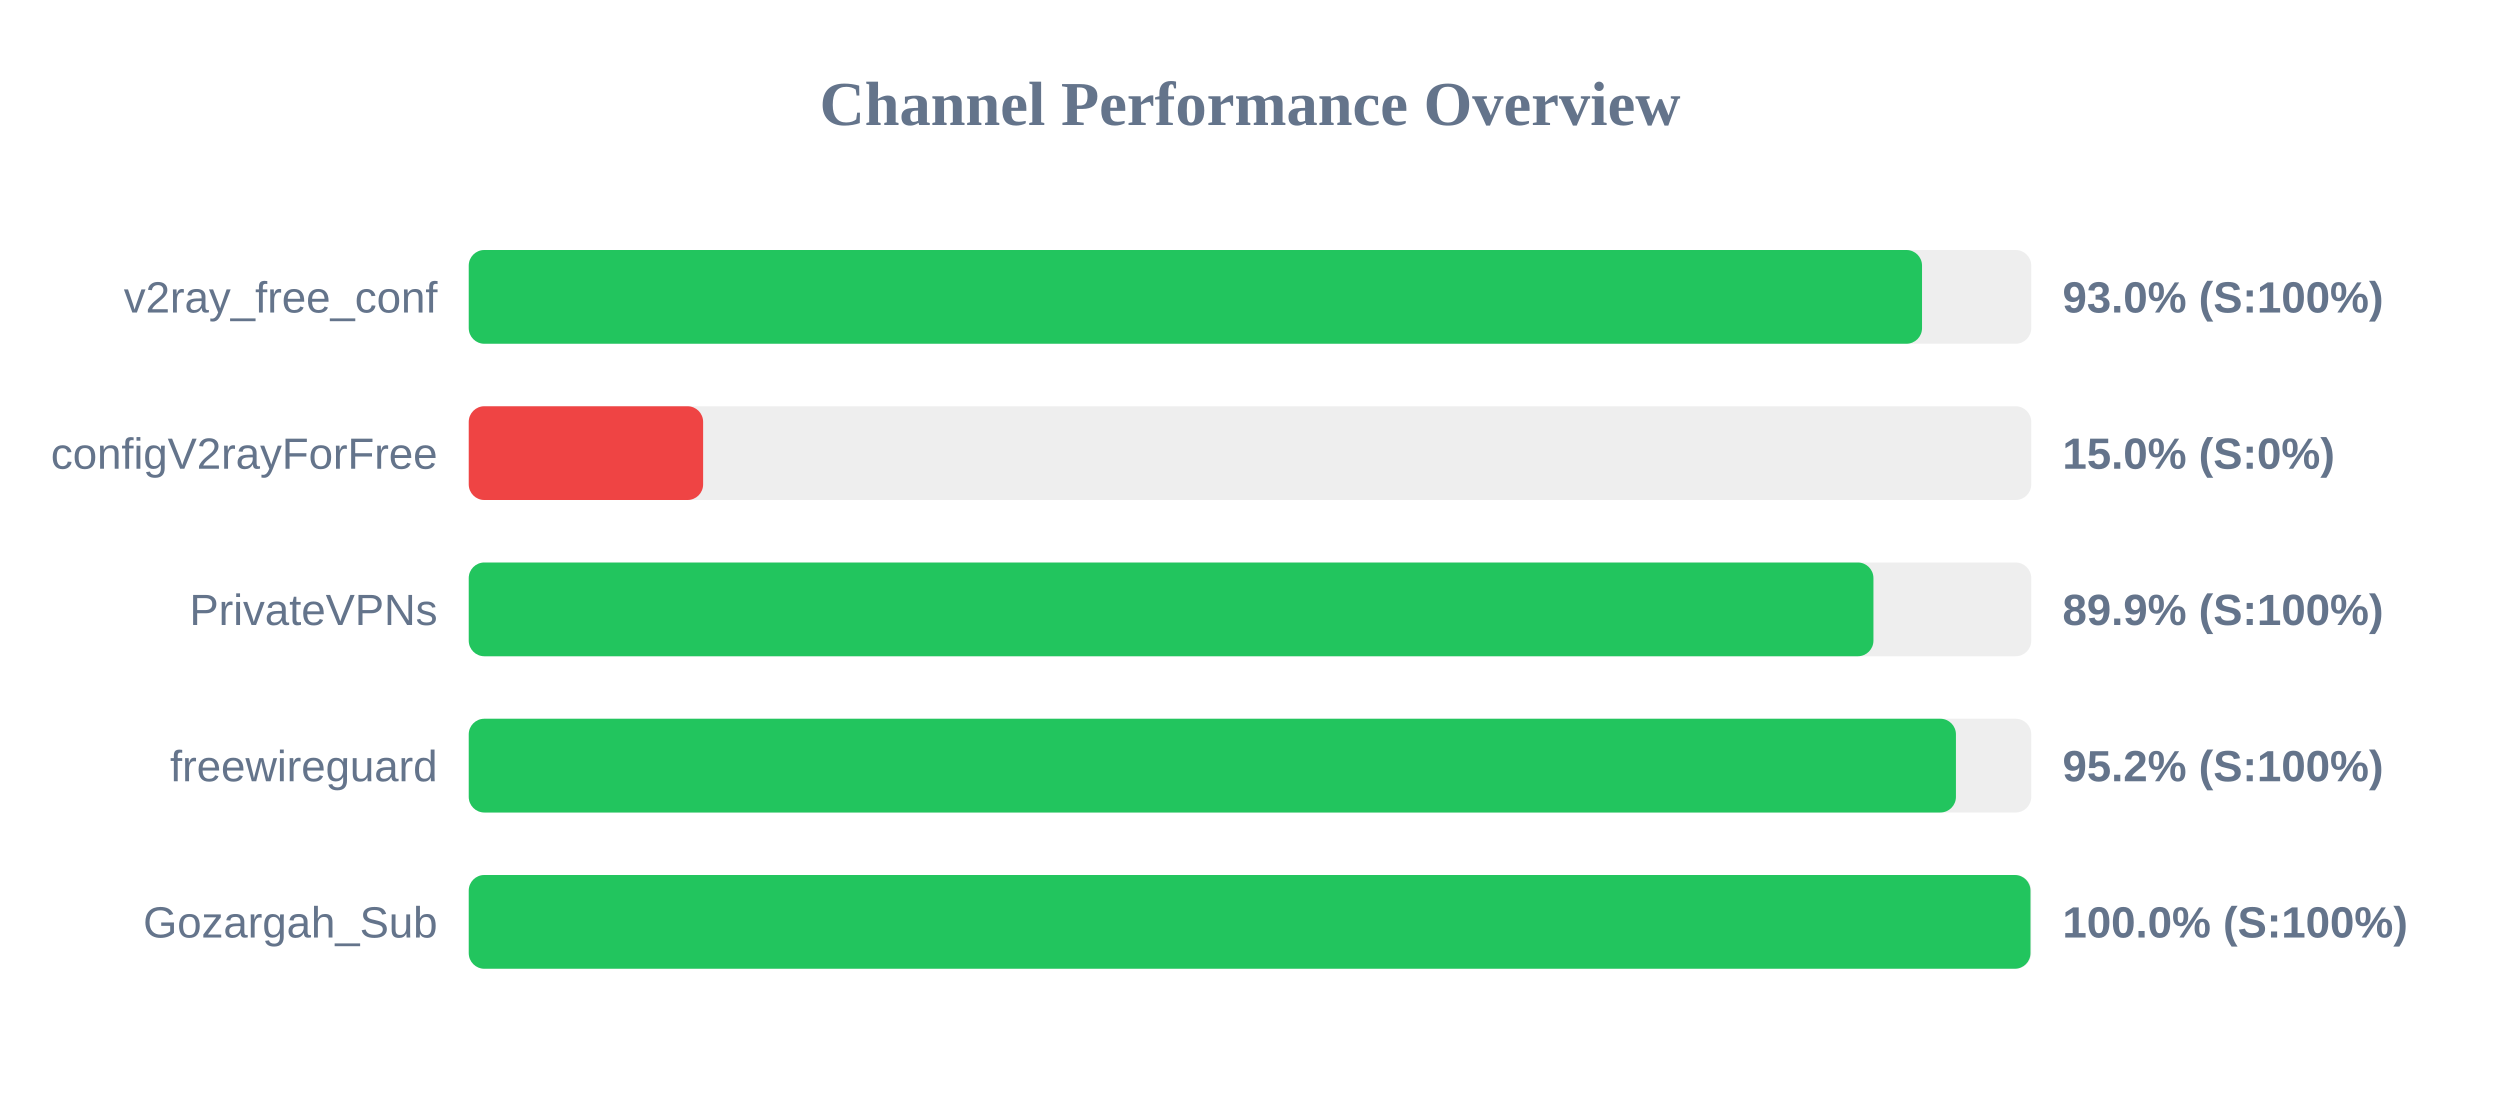
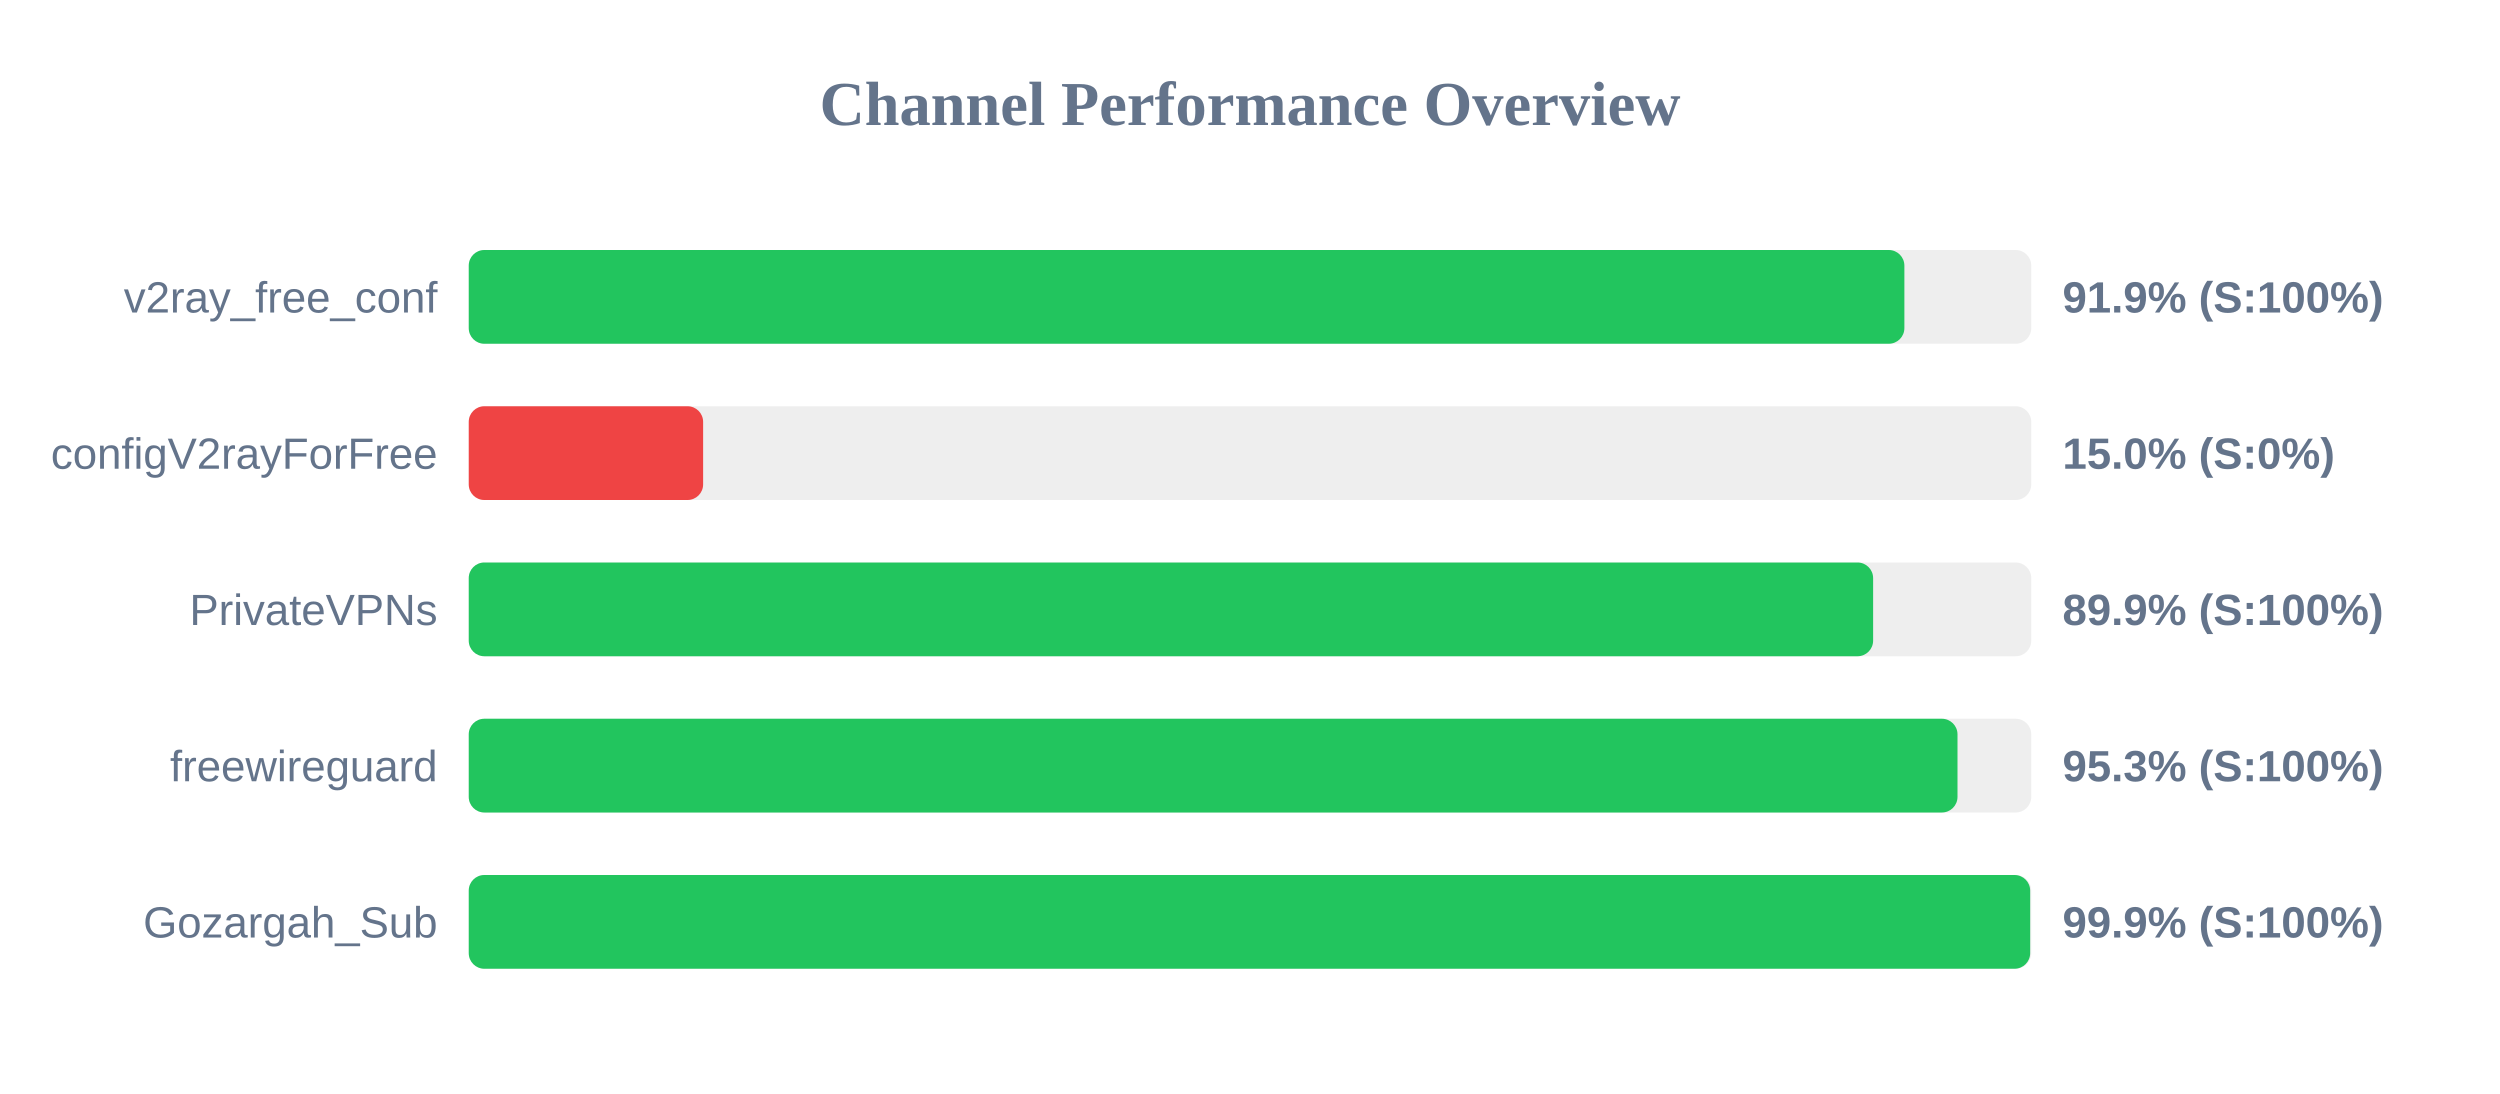
<svg xmlns="http://www.w3.org/2000/svg" width="800" height="350" version="1.1">
  <style>
        .row { font: 14px Arial; fill: #64748b; }
        .score { font: bold 14px Arial; fill: #64748b; }
    </style>
  <text x="400" y="40" text-anchor="middle" font-size="20px" font-weight="bold" fill="#64748b">Channel Performance Overview</text>
  <rect x="150" y="80" width="500" height="30" fill="#eee" rx="5" />
-   <rect x="150" y="80" width="465.05" height="30" fill="#22c55e" rx="5" />
+   <rect x="150" y="80" width="459.4" height="30" fill="#22c55e" rx="5" />
  <text x="140" y="100" text-anchor="end" class="row">v2ray_free_conf</text>
-   <text x="660" y="100" text-anchor="start" class="score">93.0% (S:100%)</text>
+   <text x="660" y="100" text-anchor="start" class="score">91.9% (S:100%)</text>
  <rect x="150" y="130" width="500" height="30" fill="#eee" rx="5" />
  <rect x="150" y="130" width="75.0" height="30" fill="#ef4444" rx="5" />
  <text x="140" y="150" text-anchor="end" class="row">configV2rayForFree</text>
  <text x="660" y="150" text-anchor="start" class="score">15.0% (S:0%)</text>
  <rect x="150" y="180" width="500" height="30" fill="#eee" rx="5" />
-   <rect x="150" y="180" width="449.5" height="30" fill="#22c55e" rx="5" />
+   <rect x="150" y="180" width="449.4" height="30" fill="#22c55e" rx="5" />
  <text x="140" y="200" text-anchor="end" class="row">PrivateVPNs</text>
  <text x="660" y="200" text-anchor="start" class="score">89.9% (S:100%)</text>
  <rect x="150" y="230" width="500" height="30" fill="#eee" rx="5" />
-   <rect x="150" y="230" width="475.9" height="30" fill="#22c55e" rx="5" />
+   <rect x="150" y="230" width="476.4" height="30" fill="#22c55e" rx="5" />
  <text x="140" y="250" text-anchor="end" class="row">freewireguard</text>
-   <text x="660" y="250" text-anchor="start" class="score">95.2% (S:100%)</text>
+   <text x="660" y="250" text-anchor="start" class="score">95.3% (S:100%)</text>
  <rect x="150" y="280" width="500" height="30" fill="#eee" rx="5" />
-   <rect x="150" y="280" width="499.75" height="30" fill="#22c55e" rx="5" />
+   <rect x="150" y="280" width="499.65" height="30" fill="#22c55e" rx="5" />
  <text x="140" y="300" text-anchor="end" class="row">Gozargah_Sub</text>
-   <text x="660" y="300" text-anchor="start" class="score">100.0% (S:100%)</text>
+   <text x="660" y="300" text-anchor="start" class="score">99.9% (S:100%)</text>
</svg>
